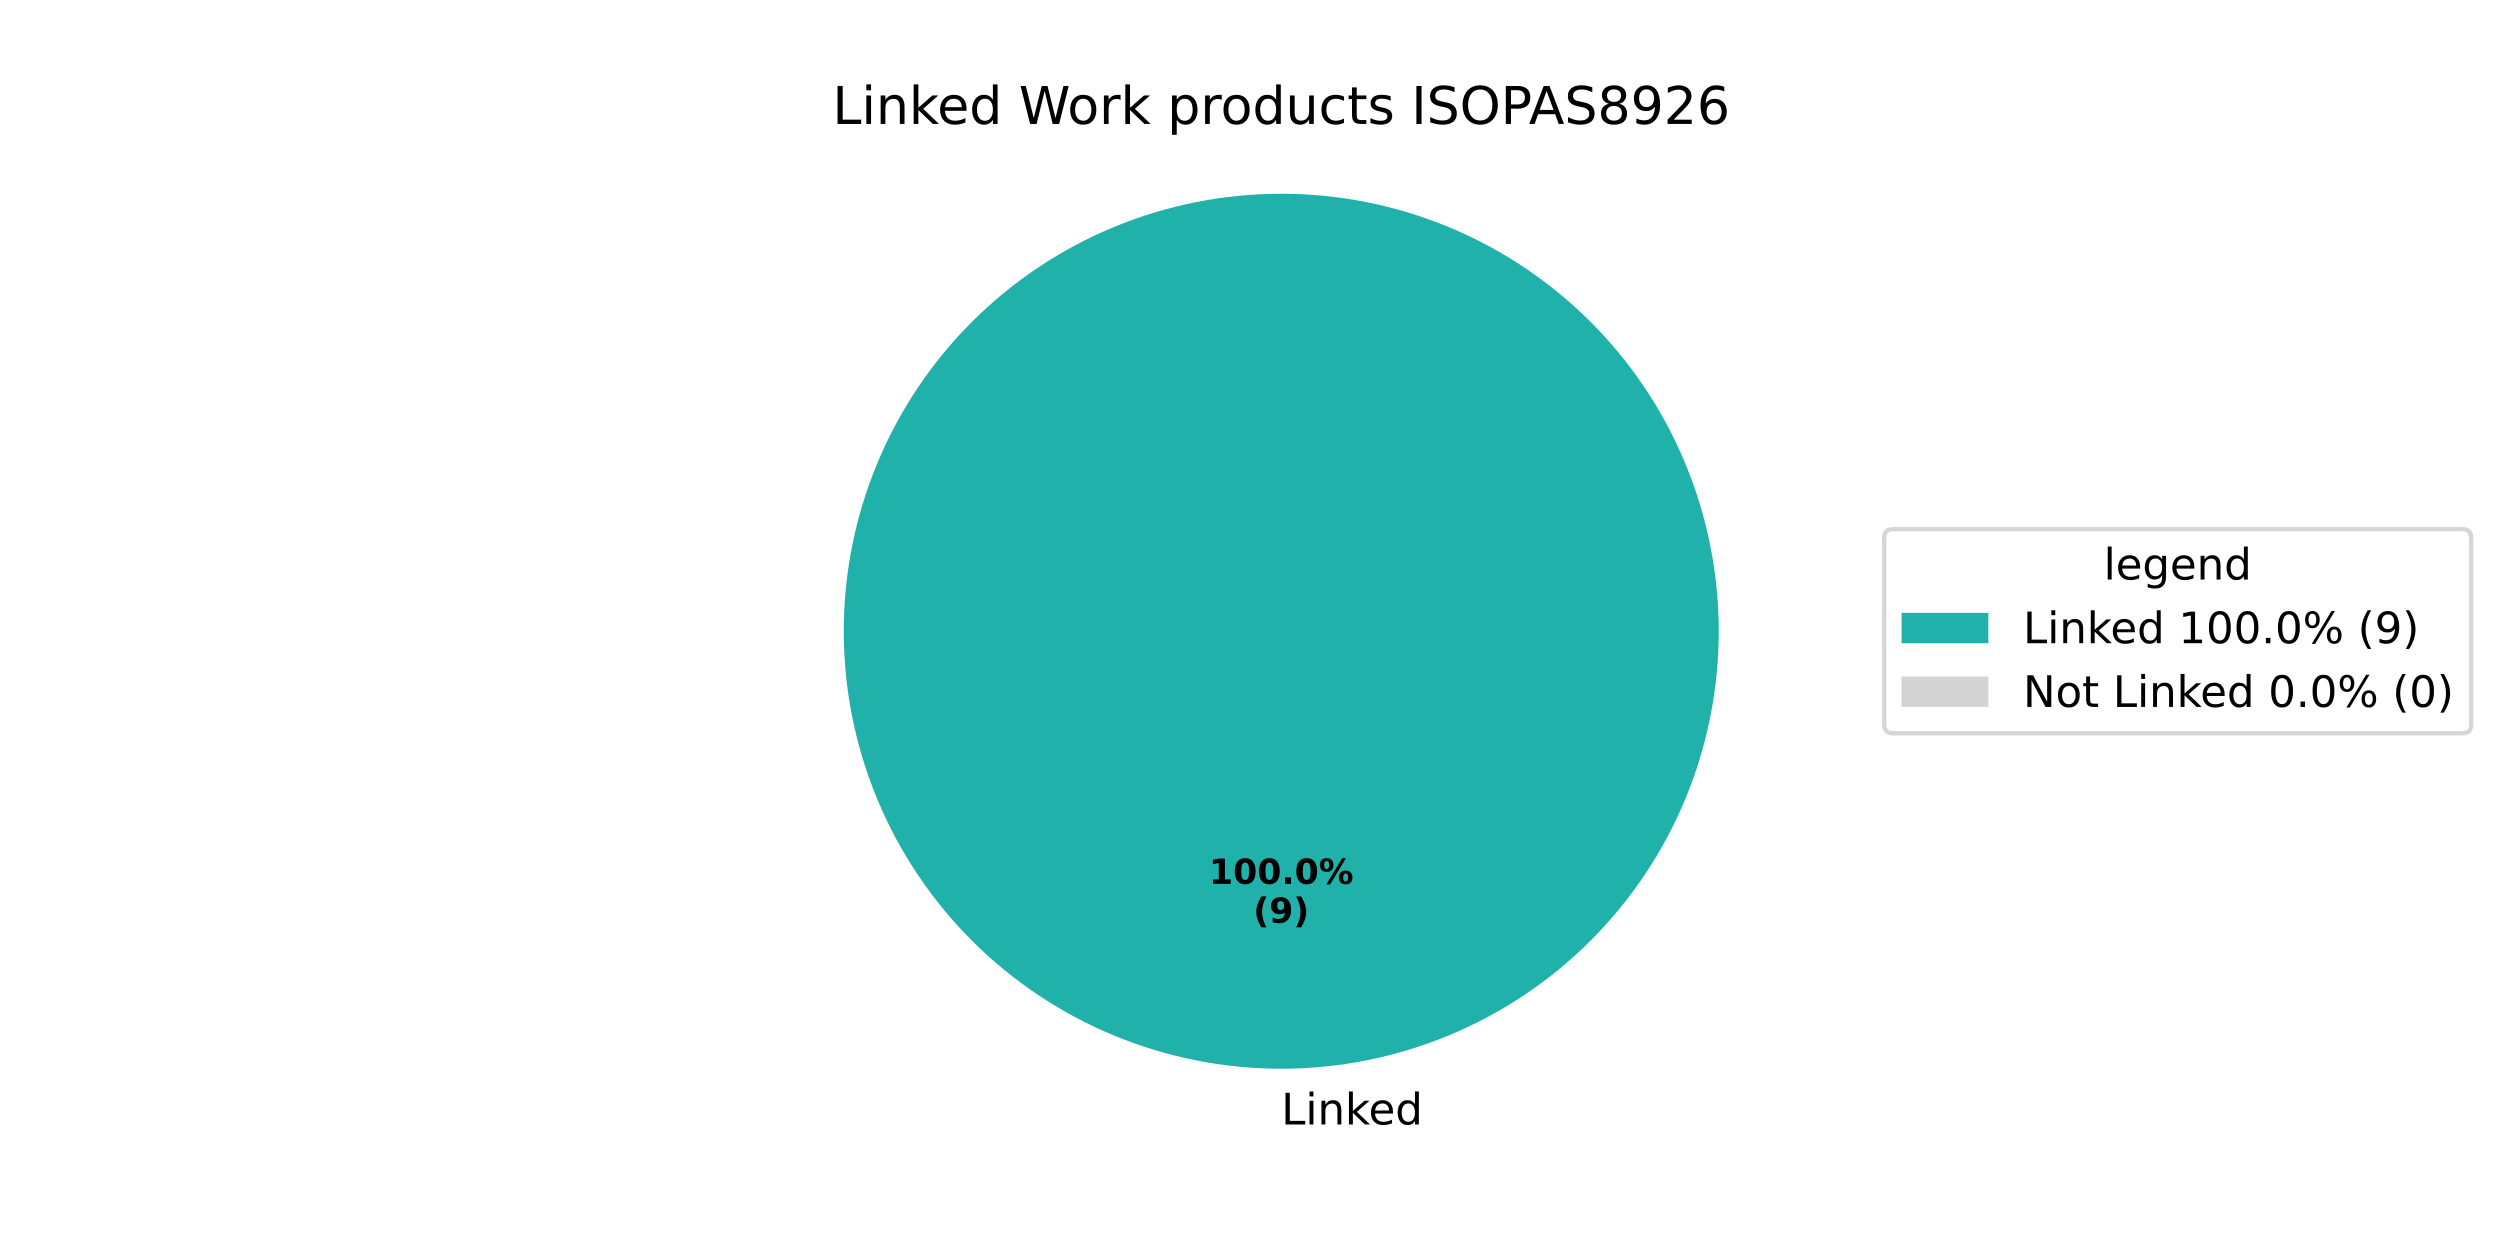
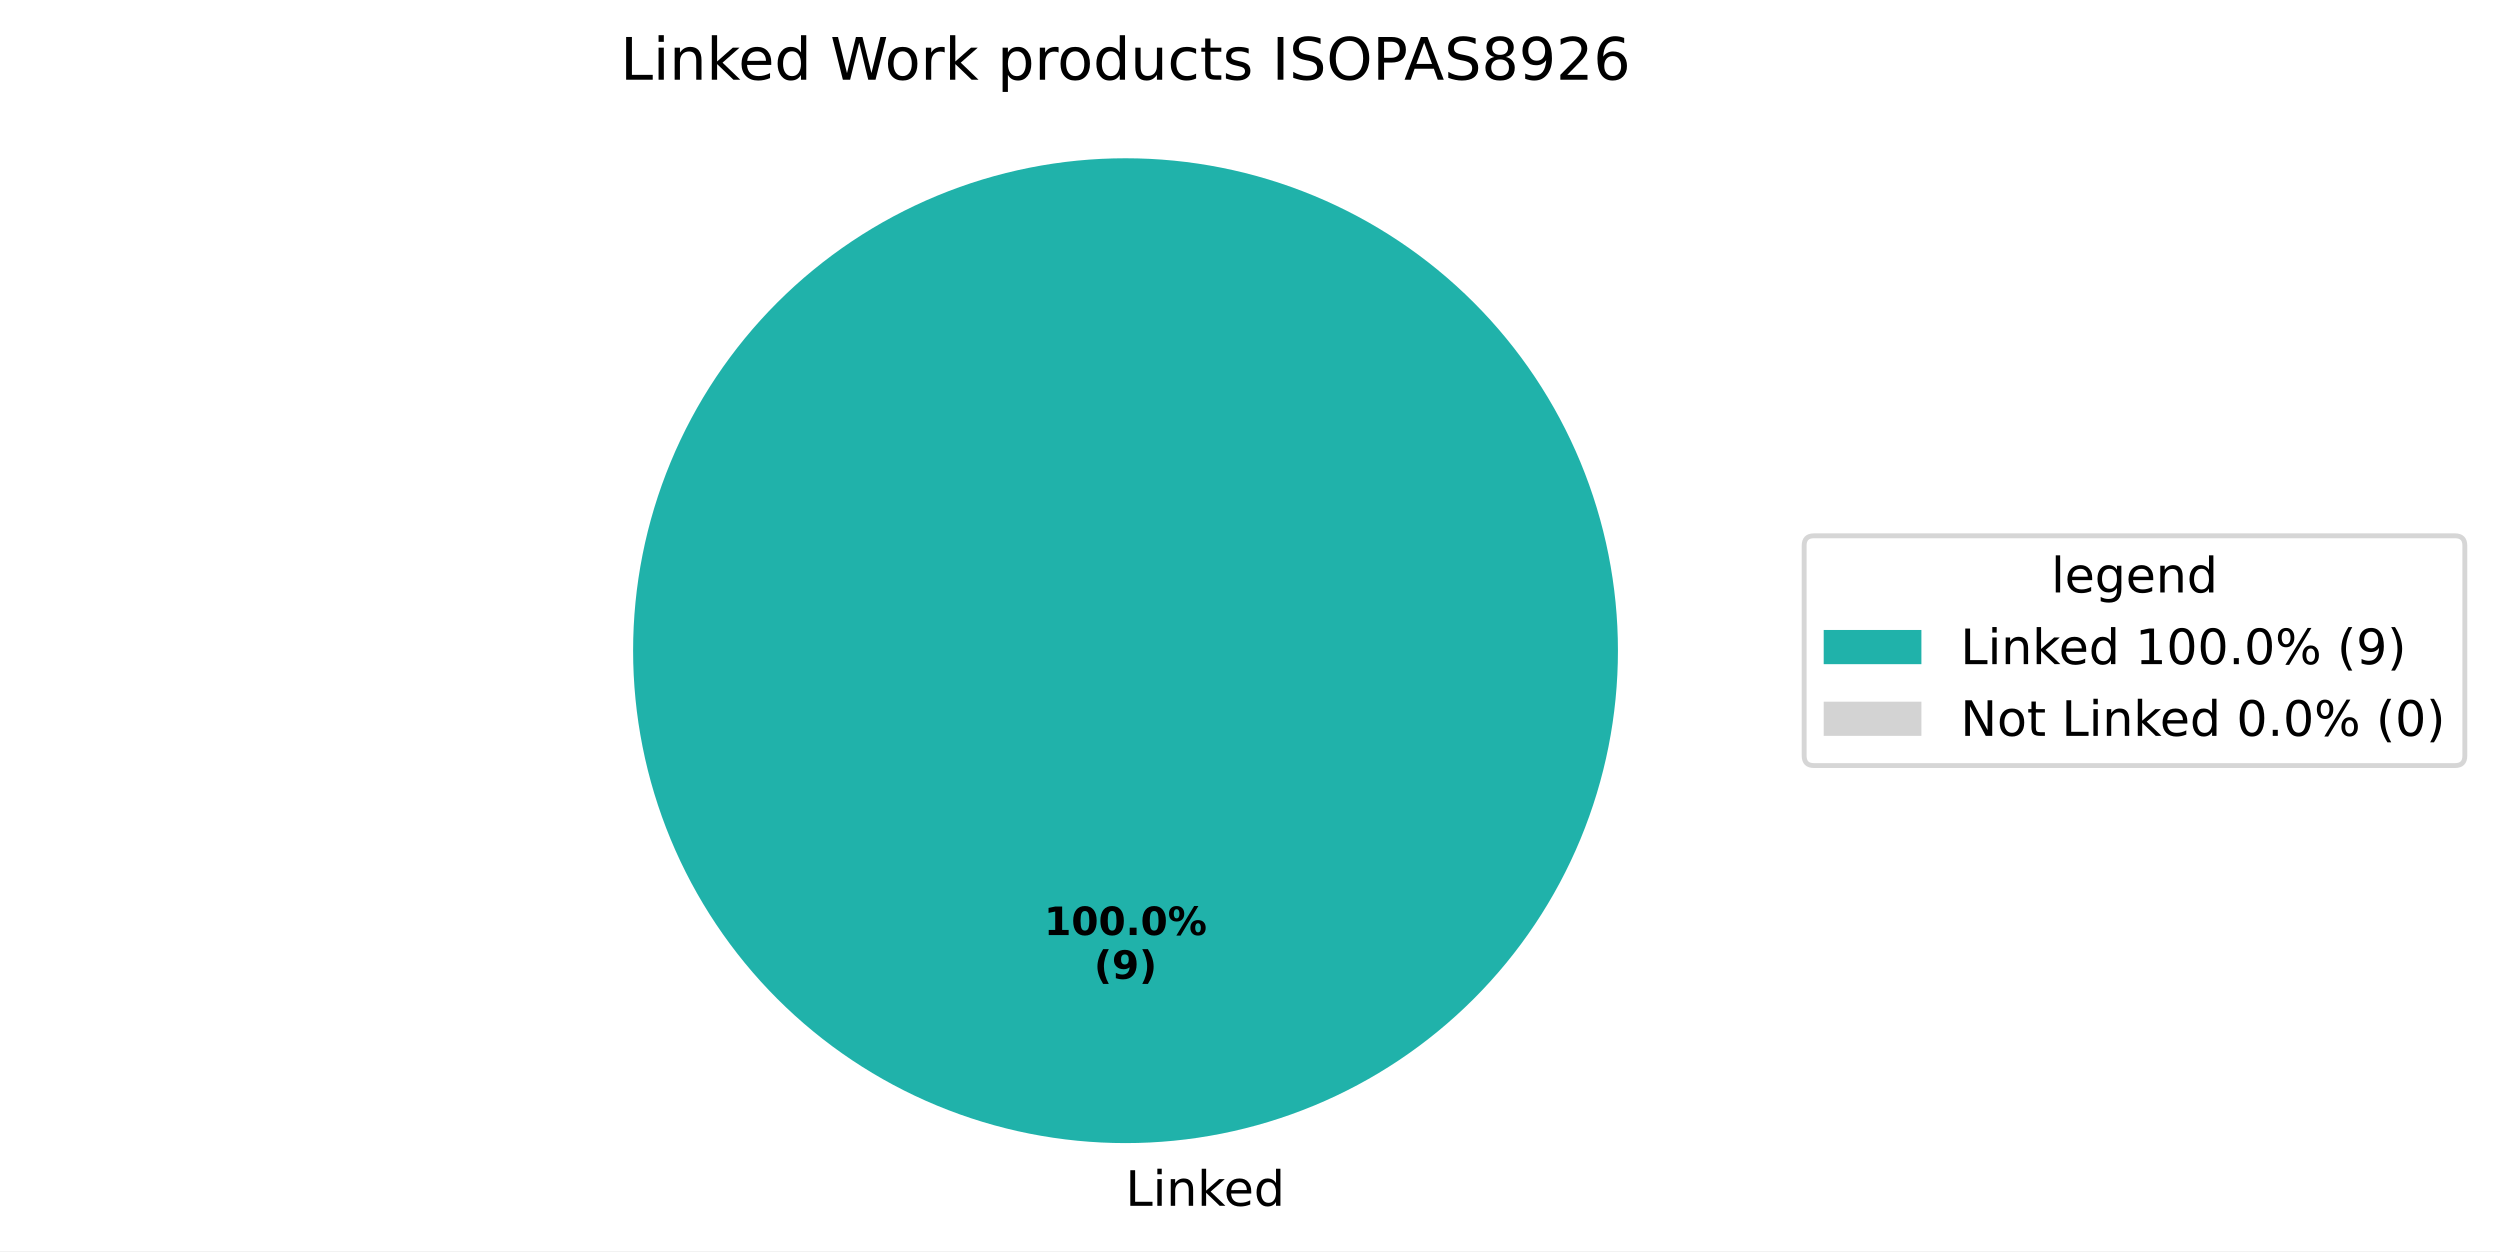
- <svg xmlns="http://www.w3.org/2000/svg" xmlns:xlink="http://www.w3.org/1999/xlink" width="576pt" height="288pt" viewBox="0 0 576 288" version="1.1">
+ <svg xmlns="http://www.w3.org/2000/svg" xmlns:xlink="http://www.w3.org/1999/xlink" width="511.762pt" height="256.117pt" viewBox="0 0 511.762 256.117" version="1.1">
  <defs>
    <style type="text/css">*{stroke-linejoin: round; stroke-linecap: butt}</style>
  </defs>
  <g id="figure_1">
    <g id="patch_1">
-       <path d="M 0 288  L 576 288  L 576 0  L 0 0  z " style="fill: #ffffff" />
+       <path d="M 0 256.117  L 511.762 256.117  L 511.762 0  L 0 0  z " style="fill: #ffffff" />
    </g>
    <g id="axes_1">
      <g id="patch_2">
-         <path d="M 396 145.44  C 396 132.203 393.393 119.095 388.327 106.866  C 383.262 94.636 375.836 83.524 366.476 74.164  C 357.116 64.804 346.004 57.378 333.774 52.313  C 321.545 47.247 308.437 44.64 295.2 44.64  C 281.963 44.64 268.855 47.247 256.626 52.313  C 244.396 57.378 233.284 64.804 223.924 74.164  C 214.564 83.524 207.138 94.636 202.073 106.866  C 197.007 119.095 194.4 132.203 194.4 145.44  C 194.4 158.677 197.007 171.785 202.073 184.014  C 207.138 196.244 214.564 207.356 223.924 216.716  C 233.284 226.076 244.396 233.502 256.626 238.567  C 268.855 243.633 281.963 246.24 295.2 246.24  C 308.437 246.24 321.545 243.633 333.774 238.567  C 346.004 233.502 357.116 226.076 366.476 216.716  C 375.836 207.356 383.262 196.244 388.327 184.014  C 393.393 171.785 396 158.677 396 145.44  M 295.2 145.44  z " style="fill: #20b2aa" />
+         <path d="M 331.2 133.198  C 331.2 119.961 328.593 106.853 323.527 94.624  C 318.462 82.394 311.036 71.282 301.676 61.922  C 292.316 52.562 281.204 45.137 268.974 40.071  C 256.745 35.006 243.637 32.398 230.4 32.398  C 217.163 32.398 204.055 35.006 191.826 40.071  C 179.596 45.137 168.484 52.562 159.124 61.922  C 149.764 71.282 142.338 82.394 137.273 94.624  C 132.207 106.853 129.6 119.961 129.6 133.198  C 129.6 146.435 132.207 159.543 137.273 171.773  C 142.338 184.002 149.764 195.115 159.124 204.474  C 168.484 213.834 179.596 221.26 191.826 226.325  C 204.055 231.391 217.163 233.998 230.4 233.998  C 243.637 233.998 256.745 231.391 268.974 226.325  C 281.204 221.26 292.316 213.834 301.676 204.474  C 311.036 195.115 318.462 184.002 323.527 171.773  C 328.593 159.543 331.2 146.435 331.2 133.198  M 230.4 133.198  z " style="fill: #20b2aa" />
      </g>
      <g id="patch_3">
-         <path d="M 295.2 44.64  C 295.2 44.64 295.2 44.64 295.2 44.64  L 295.2 145.44  z " style="fill: #d3d3d3" />
+         <path d="M 230.4 32.398  C 230.4 32.398 230.4 32.398 230.4 32.398  L 230.4 133.198  z " style="fill: #d3d3d3" />
      </g>
      <g id="matplotlib.axis_1" />
      <g id="matplotlib.axis_2" />
      <g id="text_1">
-         <g transform="translate(295.2 259.0794) scale(0.1 -0.1)">
+         <g transform="translate(230.4 246.8375) scale(0.1 -0.1)">
          <defs>
            <path id="DejaVuSans-4c" d="M 628 4666  L 1259 4666  L 1259 531  L 3531 531  L 3531 0  L 628 0  L 628 4666  z " transform="scale(0.015625)" />
            <path id="DejaVuSans-69" d="M 603 3500  L 1178 3500  L 1178 0  L 603 0  L 603 3500  z M 603 4863  L 1178 4863  L 1178 4134  L 603 4134  L 603 4863  z " transform="scale(0.015625)" />
            <path id="DejaVuSans-6e" d="M 3513 2113  L 3513 0  L 2938 0  L 2938 2094  Q 2938 2591 2744 2837  Q 2550 3084 2163 3084  Q 1697 3084 1428 2787  Q 1159 2491 1159 1978  L 1159 0  L 581 0  L 581 3500  L 1159 3500  L 1159 2956  Q 1366 3272 1645 3428  Q 1925 3584 2291 3584  Q 2894 3584 3203 3211  Q 3513 2838 3513 2113  z " transform="scale(0.015625)" />
            <path id="DejaVuSans-6b" d="M 581 4863  L 1159 4863  L 1159 1991  L 2875 3500  L 3609 3500  L 1753 1863  L 3688 0  L 2938 0  L 1159 1709  L 1159 0  L 581 0  L 581 4863  z " transform="scale(0.015625)" />
            <path id="DejaVuSans-65" d="M 3597 1894  L 3597 1613  L 953 1613  Q 991 1019 1311 708  Q 1631 397 2203 397  Q 2534 397 2845 478  Q 3156 559 3463 722  L 3463 178  Q 3153 47 2828 -22  Q 2503 -91 2169 -91  Q 1331 -91 842 396  Q 353 884 353 1716  Q 353 2575 817 3079  Q 1281 3584 2069 3584  Q 2775 3584 3186 3129  Q 3597 2675 3597 1894  z M 3022 2063  Q 3016 2534 2758 2815  Q 2500 3097 2075 3097  Q 1594 3097 1305 2825  Q 1016 2553 972 2059  L 3022 2063  z " transform="scale(0.015625)" />
            <path id="DejaVuSans-64" d="M 2906 2969  L 2906 4863  L 3481 4863  L 3481 0  L 2906 0  L 2906 525  Q 2725 213 2448 61  Q 2172 -91 1784 -91  Q 1150 -91 751 415  Q 353 922 353 1747  Q 353 2572 751 3078  Q 1150 3584 1784 3584  Q 2172 3584 2448 3432  Q 2725 3281 2906 2969  z M 947 1747  Q 947 1113 1208 752  Q 1469 391 1925 391  Q 2381 391 2643 752  Q 2906 1113 2906 1747  Q 2906 2381 2643 2742  Q 2381 3103 1925 3103  Q 1469 3103 1208 2742  Q 947 2381 947 1747  z " transform="scale(0.015625)" />
          </defs>
          <use xlink:href="#DejaVuSans-4c" />
          <use xlink:href="#DejaVuSans-69" transform="translate(55.71289 0)" />
          <use xlink:href="#DejaVuSans-6e" transform="translate(83.49609 0)" />
          <use xlink:href="#DejaVuSans-6b" transform="translate(146.875 0)" />
          <use xlink:href="#DejaVuSans-65" transform="translate(201.1602 0)" />
          <use xlink:href="#DejaVuSans-64" transform="translate(262.6836 0)" />
        </g>
      </g>
      <g id="text_2">
-         <g transform="translate(278.54 203.6484) scale(0.08 -0.08)">
+         <g transform="translate(213.74 191.4065) scale(0.08 -0.08)">
          <defs>
            <path id="DejaVuSans-Bold-31" d="M 750 831  L 1813 831  L 1813 3847  L 722 3622  L 722 4441  L 1806 4666  L 2950 4666  L 2950 831  L 4013 831  L 4013 0  L 750 0  L 750 831  z " transform="scale(0.015625)" />
            <path id="DejaVuSans-Bold-30" d="M 2944 2338  Q 2944 3213 2780 3570  Q 2616 3928 2228 3928  Q 1841 3928 1675 3570  Q 1509 3213 1509 2338  Q 1509 1453 1675 1090  Q 1841 728 2228 728  Q 2613 728 2778 1090  Q 2944 1453 2944 2338  z M 4147 2328  Q 4147 1169 3647 539  Q 3147 -91 2228 -91  Q 1306 -91 806 539  Q 306 1169 306 2328  Q 306 3491 806 4120  Q 1306 4750 2228 4750  Q 3147 4750 3647 4120  Q 4147 3491 4147 2328  z " transform="scale(0.015625)" />
            <path id="DejaVuSans-Bold-2e" d="M 653 1209  L 1778 1209  L 1778 0  L 653 0  L 653 1209  z " transform="scale(0.015625)" />
            <path id="DejaVuSans-Bold-25" d="M 4959 1925  Q 4738 1925 4616 1733  Q 4494 1541 4494 1184  Q 4494 825 4614 633  Q 4734 441 4959 441  Q 5184 441 5303 633  Q 5422 825 5422 1184  Q 5422 1541 5301 1733  Q 5181 1925 4959 1925  z M 4959 2450  Q 5541 2450 5875 2112  Q 6209 1775 6209 1184  Q 6209 594 5875 251  Q 5541 -91 4959 -91  Q 4378 -91 4042 251  Q 3706 594 3706 1184  Q 3706 1772 4042 2111  Q 4378 2450 4959 2450  z M 2094 -91  L 1403 -91  L 4319 4750  L 5013 4750  L 2094 -91  z M 1453 4750  Q 2034 4750 2367 4411  Q 2700 4072 2700 3481  Q 2700 2891 2367 2550  Q 2034 2209 1453 2209  Q 872 2209 539 2550  Q 206 2891 206 3481  Q 206 4072 539 4411  Q 872 4750 1453 4750  z M 1453 4225  Q 1228 4225 1106 4031  Q 984 3838 984 3481  Q 984 3122 1106 2926  Q 1228 2731 1453 2731  Q 1678 2731 1798 2926  Q 1919 3122 1919 3481  Q 1919 3838 1797 4031  Q 1675 4225 1453 4225  z " transform="scale(0.015625)" />
          </defs>
          <use xlink:href="#DejaVuSans-Bold-31" />
          <use xlink:href="#DejaVuSans-Bold-30" transform="translate(69.58008 0)" />
          <use xlink:href="#DejaVuSans-Bold-30" transform="translate(139.1602 0)" />
          <use xlink:href="#DejaVuSans-Bold-2e" transform="translate(208.7402 0)" />
          <use xlink:href="#DejaVuSans-Bold-30" transform="translate(246.7285 0)" />
          <use xlink:href="#DejaVuSans-Bold-25" transform="translate(316.3086 0)" />
        </g>
-         <g transform="translate(288.7606 212.6066) scale(0.08 -0.08)">
+         <g transform="translate(223.9606 200.3647) scale(0.08 -0.08)">
          <defs>
            <path id="DejaVuSans-Bold-28" d="M 2413 -844  L 1484 -844  Q 1006 -72 778 623  Q 550 1319 550 2003  Q 550 2688 779 3389  Q 1009 4091 1484 4856  L 2413 4856  Q 2013 4116 1813 3408  Q 1613 2700 1613 2009  Q 1613 1319 1811 609  Q 2009 -100 2413 -844  z " transform="scale(0.015625)" />
            <path id="DejaVuSans-Bold-39" d="M 641 103  L 641 966  Q 928 831 1190 764  Q 1453 697 1709 697  Q 2247 697 2547 995  Q 2847 1294 2900 1881  Q 2688 1725 2447 1647  Q 2206 1569 1925 1569  Q 1209 1569 770 1986  Q 331 2403 331 3084  Q 331 3838 820 4291  Q 1309 4744 2131 4744  Q 3044 4744 3544 4128  Q 4044 3513 4044 2388  Q 4044 1231 3459 570  Q 2875 -91 1856 -91  Q 1528 -91 1228 -42  Q 928 6 641 103  z M 2125 2350  Q 2441 2350 2600 2554  Q 2759 2759 2759 3169  Q 2759 3575 2600 3781  Q 2441 3988 2125 3988  Q 1809 3988 1650 3781  Q 1491 3575 1491 3169  Q 1491 2759 1650 2554  Q 1809 2350 2125 2350  z " transform="scale(0.015625)" />
            <path id="DejaVuSans-Bold-29" d="M 513 -844  Q 913 -100 1113 609  Q 1313 1319 1313 2009  Q 1313 2700 1113 3408  Q 913 4116 513 4856  L 1441 4856  Q 1916 4091 2145 3389  Q 2375 2688 2375 2003  Q 2375 1319 2147 623  Q 1919 -72 1441 -844  L 513 -844  z " transform="scale(0.015625)" />
          </defs>
          <use xlink:href="#DejaVuSans-Bold-28" />
          <use xlink:href="#DejaVuSans-Bold-39" transform="translate(45.70312 0)" />
          <use xlink:href="#DejaVuSans-Bold-29" transform="translate(115.2832 0)" />
        </g>
      </g>
      <g id="text_3">
-         <g transform="translate(191.7956 28.56) scale(0.12 -0.12)">
+         <g transform="translate(126.9956 16.31812) scale(0.12 -0.12)">
          <defs>
            <path id="DejaVuSans-20" transform="scale(0.015625)" />
            <path id="DejaVuSans-57" d="M 213 4666  L 850 4666  L 1831 722  L 2809 4666  L 3519 4666  L 4500 722  L 5478 4666  L 6119 4666  L 4947 0  L 4153 0  L 3169 4050  L 2175 0  L 1381 0  L 213 4666  z " transform="scale(0.015625)" />
            <path id="DejaVuSans-6f" d="M 1959 3097  Q 1497 3097 1228 2736  Q 959 2375 959 1747  Q 959 1119 1226 758  Q 1494 397 1959 397  Q 2419 397 2687 759  Q 2956 1122 2956 1747  Q 2956 2369 2687 2733  Q 2419 3097 1959 3097  z M 1959 3584  Q 2709 3584 3137 3096  Q 3566 2609 3566 1747  Q 3566 888 3137 398  Q 2709 -91 1959 -91  Q 1206 -91 779 398  Q 353 888 353 1747  Q 353 2609 779 3096  Q 1206 3584 1959 3584  z " transform="scale(0.015625)" />
            <path id="DejaVuSans-72" d="M 2631 2963  Q 2534 3019 2420 3045  Q 2306 3072 2169 3072  Q 1681 3072 1420 2755  Q 1159 2438 1159 1844  L 1159 0  L 581 0  L 581 3500  L 1159 3500  L 1159 2956  Q 1341 3275 1631 3429  Q 1922 3584 2338 3584  Q 2397 3584 2469 3576  Q 2541 3569 2628 3553  L 2631 2963  z " transform="scale(0.015625)" />
            <path id="DejaVuSans-70" d="M 1159 525  L 1159 -1331  L 581 -1331  L 581 3500  L 1159 3500  L 1159 2969  Q 1341 3281 1617 3432  Q 1894 3584 2278 3584  Q 2916 3584 3314 3078  Q 3713 2572 3713 1747  Q 3713 922 3314 415  Q 2916 -91 2278 -91  Q 1894 -91 1617 61  Q 1341 213 1159 525  z M 3116 1747  Q 3116 2381 2855 2742  Q 2594 3103 2138 3103  Q 1681 3103 1420 2742  Q 1159 2381 1159 1747  Q 1159 1113 1420 752  Q 1681 391 2138 391  Q 2594 391 2855 752  Q 3116 1113 3116 1747  z " transform="scale(0.015625)" />
            <path id="DejaVuSans-75" d="M 544 1381  L 544 3500  L 1119 3500  L 1119 1403  Q 1119 906 1312 657  Q 1506 409 1894 409  Q 2359 409 2629 706  Q 2900 1003 2900 1516  L 2900 3500  L 3475 3500  L 3475 0  L 2900 0  L 2900 538  Q 2691 219 2414 64  Q 2138 -91 1772 -91  Q 1169 -91 856 284  Q 544 659 544 1381  z M 1991 3584  L 1991 3584  z " transform="scale(0.015625)" />
            <path id="DejaVuSans-63" d="M 3122 3366  L 3122 2828  Q 2878 2963 2633 3030  Q 2388 3097 2138 3097  Q 1578 3097 1268 2742  Q 959 2388 959 1747  Q 959 1106 1268 751  Q 1578 397 2138 397  Q 2388 397 2633 464  Q 2878 531 3122 666  L 3122 134  Q 2881 22 2623 -34  Q 2366 -91 2075 -91  Q 1284 -91 818 406  Q 353 903 353 1747  Q 353 2603 823 3093  Q 1294 3584 2113 3584  Q 2378 3584 2631 3529  Q 2884 3475 3122 3366  z " transform="scale(0.015625)" />
            <path id="DejaVuSans-74" d="M 1172 4494  L 1172 3500  L 2356 3500  L 2356 3053  L 1172 3053  L 1172 1153  Q 1172 725 1289 603  Q 1406 481 1766 481  L 2356 481  L 2356 0  L 1766 0  Q 1100 0 847 248  Q 594 497 594 1153  L 594 3053  L 172 3053  L 172 3500  L 594 3500  L 594 4494  L 1172 4494  z " transform="scale(0.015625)" />
            <path id="DejaVuSans-73" d="M 2834 3397  L 2834 2853  Q 2591 2978 2328 3040  Q 2066 3103 1784 3103  Q 1356 3103 1142 2972  Q 928 2841 928 2578  Q 928 2378 1081 2264  Q 1234 2150 1697 2047  L 1894 2003  Q 2506 1872 2764 1633  Q 3022 1394 3022 966  Q 3022 478 2636 193  Q 2250 -91 1575 -91  Q 1294 -91 989 -36  Q 684 19 347 128  L 347 722  Q 666 556 975 473  Q 1284 391 1588 391  Q 1994 391 2212 530  Q 2431 669 2431 922  Q 2431 1156 2273 1281  Q 2116 1406 1581 1522  L 1381 1569  Q 847 1681 609 1914  Q 372 2147 372 2553  Q 372 3047 722 3315  Q 1072 3584 1716 3584  Q 2034 3584 2315 3537  Q 2597 3491 2834 3397  z " transform="scale(0.015625)" />
            <path id="DejaVuSans-49" d="M 628 4666  L 1259 4666  L 1259 0  L 628 0  L 628 4666  z " transform="scale(0.015625)" />
            <path id="DejaVuSans-53" d="M 3425 4513  L 3425 3897  Q 3066 4069 2747 4153  Q 2428 4238 2131 4238  Q 1616 4238 1336 4038  Q 1056 3838 1056 3469  Q 1056 3159 1242 3001  Q 1428 2844 1947 2747  L 2328 2669  Q 3034 2534 3370 2195  Q 3706 1856 3706 1288  Q 3706 609 3251 259  Q 2797 -91 1919 -91  Q 1588 -91 1214 -16  Q 841 59 441 206  L 441 856  Q 825 641 1194 531  Q 1563 422 1919 422  Q 2459 422 2753 634  Q 3047 847 3047 1241  Q 3047 1584 2836 1778  Q 2625 1972 2144 2069  L 1759 2144  Q 1053 2284 737 2584  Q 422 2884 422 3419  Q 422 4038 858 4394  Q 1294 4750 2059 4750  Q 2388 4750 2728 4690  Q 3069 4631 3425 4513  z " transform="scale(0.015625)" />
            <path id="DejaVuSans-4f" d="M 2522 4238  Q 1834 4238 1429 3725  Q 1025 3213 1025 2328  Q 1025 1447 1429 934  Q 1834 422 2522 422  Q 3209 422 3611 934  Q 4013 1447 4013 2328  Q 4013 3213 3611 3725  Q 3209 4238 2522 4238  z M 2522 4750  Q 3503 4750 4090 4092  Q 4678 3434 4678 2328  Q 4678 1225 4090 567  Q 3503 -91 2522 -91  Q 1538 -91 948 565  Q 359 1222 359 2328  Q 359 3434 948 4092  Q 1538 4750 2522 4750  z " transform="scale(0.015625)" />
            <path id="DejaVuSans-50" d="M 1259 4147  L 1259 2394  L 2053 2394  Q 2494 2394 2734 2622  Q 2975 2850 2975 3272  Q 2975 3691 2734 3919  Q 2494 4147 2053 4147  L 1259 4147  z M 628 4666  L 2053 4666  Q 2838 4666 3239 4311  Q 3641 3956 3641 3272  Q 3641 2581 3239 2228  Q 2838 1875 2053 1875  L 1259 1875  L 1259 0  L 628 0  L 628 4666  z " transform="scale(0.015625)" />
            <path id="DejaVuSans-41" d="M 2188 4044  L 1331 1722  L 3047 1722  L 2188 4044  z M 1831 4666  L 2547 4666  L 4325 0  L 3669 0  L 3244 1197  L 1141 1197  L 716 0  L 50 0  L 1831 4666  z " transform="scale(0.015625)" />
            <path id="DejaVuSans-38" d="M 2034 2216  Q 1584 2216 1326 1975  Q 1069 1734 1069 1313  Q 1069 891 1326 650  Q 1584 409 2034 409  Q 2484 409 2743 651  Q 3003 894 3003 1313  Q 3003 1734 2745 1975  Q 2488 2216 2034 2216  z M 1403 2484  Q 997 2584 770 2862  Q 544 3141 544 3541  Q 544 4100 942 4425  Q 1341 4750 2034 4750  Q 2731 4750 3128 4425  Q 3525 4100 3525 3541  Q 3525 3141 3298 2862  Q 3072 2584 2669 2484  Q 3125 2378 3379 2068  Q 3634 1759 3634 1313  Q 3634 634 3220 271  Q 2806 -91 2034 -91  Q 1263 -91 848 271  Q 434 634 434 1313  Q 434 1759 690 2068  Q 947 2378 1403 2484  z M 1172 3481  Q 1172 3119 1398 2916  Q 1625 2713 2034 2713  Q 2441 2713 2670 2916  Q 2900 3119 2900 3481  Q 2900 3844 2670 4047  Q 2441 4250 2034 4250  Q 1625 4250 1398 4047  Q 1172 3844 1172 3481  z " transform="scale(0.015625)" />
            <path id="DejaVuSans-39" d="M 703 97  L 703 672  Q 941 559 1184 500  Q 1428 441 1663 441  Q 2288 441 2617 861  Q 2947 1281 2994 2138  Q 2813 1869 2534 1725  Q 2256 1581 1919 1581  Q 1219 1581 811 2004  Q 403 2428 403 3163  Q 403 3881 828 4315  Q 1253 4750 1959 4750  Q 2769 4750 3195 4129  Q 3622 3509 3622 2328  Q 3622 1225 3098 567  Q 2575 -91 1691 -91  Q 1453 -91 1209 -44  Q 966 3 703 97  z M 1959 2075  Q 2384 2075 2632 2365  Q 2881 2656 2881 3163  Q 2881 3666 2632 3958  Q 2384 4250 1959 4250  Q 1534 4250 1286 3958  Q 1038 3666 1038 3163  Q 1038 2656 1286 2365  Q 1534 2075 1959 2075  z " transform="scale(0.015625)" />
            <path id="DejaVuSans-32" d="M 1228 531  L 3431 531  L 3431 0  L 469 0  L 469 531  Q 828 903 1448 1529  Q 2069 2156 2228 2338  Q 2531 2678 2651 2914  Q 2772 3150 2772 3378  Q 2772 3750 2511 3984  Q 2250 4219 1831 4219  Q 1534 4219 1204 4116  Q 875 4013 500 3803  L 500 4441  Q 881 4594 1212 4672  Q 1544 4750 1819 4750  Q 2544 4750 2975 4387  Q 3406 4025 3406 3419  Q 3406 3131 3298 2873  Q 3191 2616 2906 2266  Q 2828 2175 2409 1742  Q 1991 1309 1228 531  z " transform="scale(0.015625)" />
            <path id="DejaVuSans-36" d="M 2113 2584  Q 1688 2584 1439 2293  Q 1191 2003 1191 1497  Q 1191 994 1439 701  Q 1688 409 2113 409  Q 2538 409 2786 701  Q 3034 994 3034 1497  Q 3034 2003 2786 2293  Q 2538 2584 2113 2584  z M 3366 4563  L 3366 3988  Q 3128 4100 2886 4159  Q 2644 4219 2406 4219  Q 1781 4219 1451 3797  Q 1122 3375 1075 2522  Q 1259 2794 1537 2939  Q 1816 3084 2150 3084  Q 2853 3084 3261 2657  Q 3669 2231 3669 1497  Q 3669 778 3244 343  Q 2819 -91 2113 -91  Q 1303 -91 875 529  Q 447 1150 447 2328  Q 447 3434 972 4092  Q 1497 4750 2381 4750  Q 2619 4750 2861 4703  Q 3103 4656 3366 4563  z " transform="scale(0.015625)" />
          </defs>
          <use xlink:href="#DejaVuSans-4c" />
          <use xlink:href="#DejaVuSans-69" transform="translate(55.71289 0)" />
          <use xlink:href="#DejaVuSans-6e" transform="translate(83.49609 0)" />
          <use xlink:href="#DejaVuSans-6b" transform="translate(146.875 0)" />
          <use xlink:href="#DejaVuSans-65" transform="translate(201.1602 0)" />
          <use xlink:href="#DejaVuSans-64" transform="translate(262.6836 0)" />
          <use xlink:href="#DejaVuSans-20" transform="translate(326.1602 0)" />
          <use xlink:href="#DejaVuSans-57" transform="translate(357.9473 0)" />
          <use xlink:href="#DejaVuSans-6f" transform="translate(450.9492 0)" />
          <use xlink:href="#DejaVuSans-72" transform="translate(512.1309 0)" />
          <use xlink:href="#DejaVuSans-6b" transform="translate(553.2441 0)" />
          <use xlink:href="#DejaVuSans-20" transform="translate(611.1543 0)" />
          <use xlink:href="#DejaVuSans-70" transform="translate(642.9414 0)" />
          <use xlink:href="#DejaVuSans-72" transform="translate(706.418 0)" />
          <use xlink:href="#DejaVuSans-6f" transform="translate(745.2812 0)" />
          <use xlink:href="#DejaVuSans-64" transform="translate(806.4629 0)" />
          <use xlink:href="#DejaVuSans-75" transform="translate(869.9395 0)" />
          <use xlink:href="#DejaVuSans-63" transform="translate(933.3184 0)" />
          <use xlink:href="#DejaVuSans-74" transform="translate(988.2988 0)" />
          <use xlink:href="#DejaVuSans-73" transform="translate(1027.508 0)" />
          <use xlink:href="#DejaVuSans-20" transform="translate(1079.607 0)" />
          <use xlink:href="#DejaVuSans-49" transform="translate(1111.395 0)" />
          <use xlink:href="#DejaVuSans-53" transform="translate(1140.887 0)" />
          <use xlink:href="#DejaVuSans-4f" transform="translate(1204.363 0)" />
          <use xlink:href="#DejaVuSans-50" transform="translate(1283.074 0)" />
          <use xlink:href="#DejaVuSans-41" transform="translate(1337.002 0)" />
          <use xlink:href="#DejaVuSans-53" transform="translate(1405.41 0)" />
          <use xlink:href="#DejaVuSans-38" transform="translate(1468.887 0)" />
          <use xlink:href="#DejaVuSans-39" transform="translate(1532.51 0)" />
          <use xlink:href="#DejaVuSans-32" transform="translate(1596.133 0)" />
          <use xlink:href="#DejaVuSans-36" transform="translate(1659.756 0)" />
        </g>
      </g>
      <g id="legend_1">
        <g id="patch_4">
-           <path d="M 436.12 168.957  L 567.362 168.957  Q 569.362 168.957 569.362 166.957  L 569.362 123.923  Q 569.362 121.923 567.362 121.923  L 436.12 121.923  Q 434.12 121.923 434.12 123.923  L 434.12 166.957  Q 434.12 168.957 436.12 168.957  z " style="fill: #ffffff; opacity: 0.8; stroke: #cccccc; stroke-linejoin: miter" />
+           <path d="M 371.32 156.715  L 502.562 156.715  Q 504.562 156.715 504.562 154.715  L 504.562 111.681  Q 504.562 109.681 502.562 109.681  L 371.32 109.681  Q 369.32 109.681 369.32 111.681  L 369.32 154.715  Q 369.32 156.715 371.32 156.715  z " style="fill: #ffffff; opacity: 0.8; stroke: #cccccc; stroke-linejoin: miter" />
        </g>
        <g id="text_4">
-           <g transform="translate(484.6817 133.5213) scale(0.1 -0.1)">
+           <g transform="translate(419.8817 121.2794) scale(0.1 -0.1)">
            <defs>
              <path id="DejaVuSans-6c" d="M 603 4863  L 1178 4863  L 1178 0  L 603 0  L 603 4863  z " transform="scale(0.015625)" />
              <path id="DejaVuSans-67" d="M 2906 1791  Q 2906 2416 2648 2759  Q 2391 3103 1925 3103  Q 1463 3103 1205 2759  Q 947 2416 947 1791  Q 947 1169 1205 825  Q 1463 481 1925 481  Q 2391 481 2648 825  Q 2906 1169 2906 1791  z M 3481 434  Q 3481 -459 3084 -895  Q 2688 -1331 1869 -1331  Q 1566 -1331 1297 -1286  Q 1028 -1241 775 -1147  L 775 -588  Q 1028 -725 1275 -790  Q 1522 -856 1778 -856  Q 2344 -856 2625 -561  Q 2906 -266 2906 331  L 2906 616  Q 2728 306 2450 153  Q 2172 0 1784 0  Q 1141 0 747 490  Q 353 981 353 1791  Q 353 2603 747 3093  Q 1141 3584 1784 3584  Q 2172 3584 2450 3431  Q 2728 3278 2906 2969  L 2906 3500  L 3481 3500  L 3481 434  z " transform="scale(0.015625)" />
            </defs>
            <use xlink:href="#DejaVuSans-6c" />
            <use xlink:href="#DejaVuSans-65" transform="translate(27.7832 0)" />
            <use xlink:href="#DejaVuSans-67" transform="translate(89.30664 0)" />
            <use xlink:href="#DejaVuSans-65" transform="translate(152.7832 0)" />
            <use xlink:href="#DejaVuSans-6e" transform="translate(214.3066 0)" />
            <use xlink:href="#DejaVuSans-64" transform="translate(277.6855 0)" />
          </g>
        </g>
        <g id="patch_5">
-           <path d="M 438.12 148.199  L 458.12 148.199  L 458.12 141.199  L 438.12 141.199  z " style="fill: #20b2aa" />
+           <path d="M 373.32 135.958  L 393.32 135.958  L 393.32 128.958  L 373.32 128.958  z " style="fill: #20b2aa" />
        </g>
        <g id="text_5">
-           <g transform="translate(466.12 148.1994) scale(0.1 -0.1)">
+           <g transform="translate(401.32 135.9575) scale(0.1 -0.1)">
            <defs>
              <path id="DejaVuSans-31" d="M 794 531  L 1825 531  L 1825 4091  L 703 3866  L 703 4441  L 1819 4666  L 2450 4666  L 2450 531  L 3481 531  L 3481 0  L 794 0  L 794 531  z " transform="scale(0.015625)" />
              <path id="DejaVuSans-30" d="M 2034 4250  Q 1547 4250 1301 3770  Q 1056 3291 1056 2328  Q 1056 1369 1301 889  Q 1547 409 2034 409  Q 2525 409 2770 889  Q 3016 1369 3016 2328  Q 3016 3291 2770 3770  Q 2525 4250 2034 4250  z M 2034 4750  Q 2819 4750 3233 4129  Q 3647 3509 3647 2328  Q 3647 1150 3233 529  Q 2819 -91 2034 -91  Q 1250 -91 836 529  Q 422 1150 422 2328  Q 422 3509 836 4129  Q 1250 4750 2034 4750  z " transform="scale(0.015625)" />
              <path id="DejaVuSans-2e" d="M 684 794  L 1344 794  L 1344 0  L 684 0  L 684 794  z " transform="scale(0.015625)" />
              <path id="DejaVuSans-25" d="M 4653 2053  Q 4381 2053 4226 1822  Q 4072 1591 4072 1178  Q 4072 772 4226 539  Q 4381 306 4653 306  Q 4919 306 5073 539  Q 5228 772 5228 1178  Q 5228 1588 5073 1820  Q 4919 2053 4653 2053  z M 4653 2450  Q 5147 2450 5437 2106  Q 5728 1763 5728 1178  Q 5728 594 5436 251  Q 5144 -91 4653 -91  Q 4153 -91 3862 251  Q 3572 594 3572 1178  Q 3572 1766 3864 2108  Q 4156 2450 4653 2450  z M 1428 4353  Q 1159 4353 1004 4120  Q 850 3888 850 3481  Q 850 3069 1003 2837  Q 1156 2606 1428 2606  Q 1700 2606 1854 2837  Q 2009 3069 2009 3481  Q 2009 3884 1853 4118  Q 1697 4353 1428 4353  z M 4250 4750  L 4750 4750  L 1831 -91  L 1331 -91  L 4250 4750  z M 1428 4750  Q 1922 4750 2215 4408  Q 2509 4066 2509 3481  Q 2509 2891 2217 2550  Q 1925 2209 1428 2209  Q 931 2209 642 2551  Q 353 2894 353 3481  Q 353 4063 643 4406  Q 934 4750 1428 4750  z " transform="scale(0.015625)" />
              <path id="DejaVuSans-28" d="M 1984 4856  Q 1566 4138 1362 3434  Q 1159 2731 1159 2009  Q 1159 1288 1364 580  Q 1569 -128 1984 -844  L 1484 -844  Q 1016 -109 783 600  Q 550 1309 550 2009  Q 550 2706 781 3412  Q 1013 4119 1484 4856  L 1984 4856  z " transform="scale(0.015625)" />
              <path id="DejaVuSans-29" d="M 513 4856  L 1013 4856  Q 1481 4119 1714 3412  Q 1947 2706 1947 2009  Q 1947 1309 1714 600  Q 1481 -109 1013 -844  L 513 -844  Q 928 -128 1133 580  Q 1338 1288 1338 2009  Q 1338 2731 1133 3434  Q 928 4138 513 4856  z " transform="scale(0.015625)" />
            </defs>
            <use xlink:href="#DejaVuSans-4c" />
            <use xlink:href="#DejaVuSans-69" transform="translate(55.71289 0)" />
            <use xlink:href="#DejaVuSans-6e" transform="translate(83.49609 0)" />
            <use xlink:href="#DejaVuSans-6b" transform="translate(146.875 0)" />
            <use xlink:href="#DejaVuSans-65" transform="translate(201.1602 0)" />
            <use xlink:href="#DejaVuSans-64" transform="translate(262.6836 0)" />
            <use xlink:href="#DejaVuSans-20" transform="translate(326.1602 0)" />
            <use xlink:href="#DejaVuSans-31" transform="translate(357.9473 0)" />
            <use xlink:href="#DejaVuSans-30" transform="translate(421.5703 0)" />
            <use xlink:href="#DejaVuSans-30" transform="translate(485.1934 0)" />
            <use xlink:href="#DejaVuSans-2e" transform="translate(548.8164 0)" />
            <use xlink:href="#DejaVuSans-30" transform="translate(580.6035 0)" />
            <use xlink:href="#DejaVuSans-25" transform="translate(644.2266 0)" />
            <use xlink:href="#DejaVuSans-20" transform="translate(739.2461 0)" />
            <use xlink:href="#DejaVuSans-28" transform="translate(771.0332 0)" />
            <use xlink:href="#DejaVuSans-39" transform="translate(810.0469 0)" />
            <use xlink:href="#DejaVuSans-29" transform="translate(873.6699 0)" />
          </g>
        </g>
        <g id="patch_6">
-           <path d="M 438.12 162.877  L 458.12 162.877  L 458.12 155.877  L 438.12 155.877  z " style="fill: #d3d3d3" />
+           <path d="M 373.32 150.636  L 393.32 150.636  L 393.32 143.636  L 373.32 143.636  z " style="fill: #d3d3d3" />
        </g>
        <g id="text_6">
-           <g transform="translate(466.12 162.8775) scale(0.1 -0.1)">
+           <g transform="translate(401.32 150.6356) scale(0.1 -0.1)">
            <defs>
              <path id="DejaVuSans-4e" d="M 628 4666  L 1478 4666  L 3547 763  L 3547 4666  L 4159 4666  L 4159 0  L 3309 0  L 1241 3903  L 1241 0  L 628 0  L 628 4666  z " transform="scale(0.015625)" />
            </defs>
            <use xlink:href="#DejaVuSans-4e" />
            <use xlink:href="#DejaVuSans-6f" transform="translate(74.80469 0)" />
            <use xlink:href="#DejaVuSans-74" transform="translate(135.9863 0)" />
            <use xlink:href="#DejaVuSans-20" transform="translate(175.1953 0)" />
            <use xlink:href="#DejaVuSans-4c" transform="translate(206.9824 0)" />
            <use xlink:href="#DejaVuSans-69" transform="translate(262.6953 0)" />
            <use xlink:href="#DejaVuSans-6e" transform="translate(290.4785 0)" />
            <use xlink:href="#DejaVuSans-6b" transform="translate(353.8574 0)" />
            <use xlink:href="#DejaVuSans-65" transform="translate(408.1426 0)" />
            <use xlink:href="#DejaVuSans-64" transform="translate(469.666 0)" />
            <use xlink:href="#DejaVuSans-20" transform="translate(533.1426 0)" />
            <use xlink:href="#DejaVuSans-30" transform="translate(564.9297 0)" />
            <use xlink:href="#DejaVuSans-2e" transform="translate(628.5527 0)" />
            <use xlink:href="#DejaVuSans-30" transform="translate(660.3398 0)" />
            <use xlink:href="#DejaVuSans-25" transform="translate(723.9629 0)" />
            <use xlink:href="#DejaVuSans-20" transform="translate(818.9824 0)" />
            <use xlink:href="#DejaVuSans-28" transform="translate(850.7695 0)" />
            <use xlink:href="#DejaVuSans-30" transform="translate(889.7832 0)" />
            <use xlink:href="#DejaVuSans-29" transform="translate(953.4062 0)" />
          </g>
        </g>
      </g>
    </g>
  </g>
</svg>
